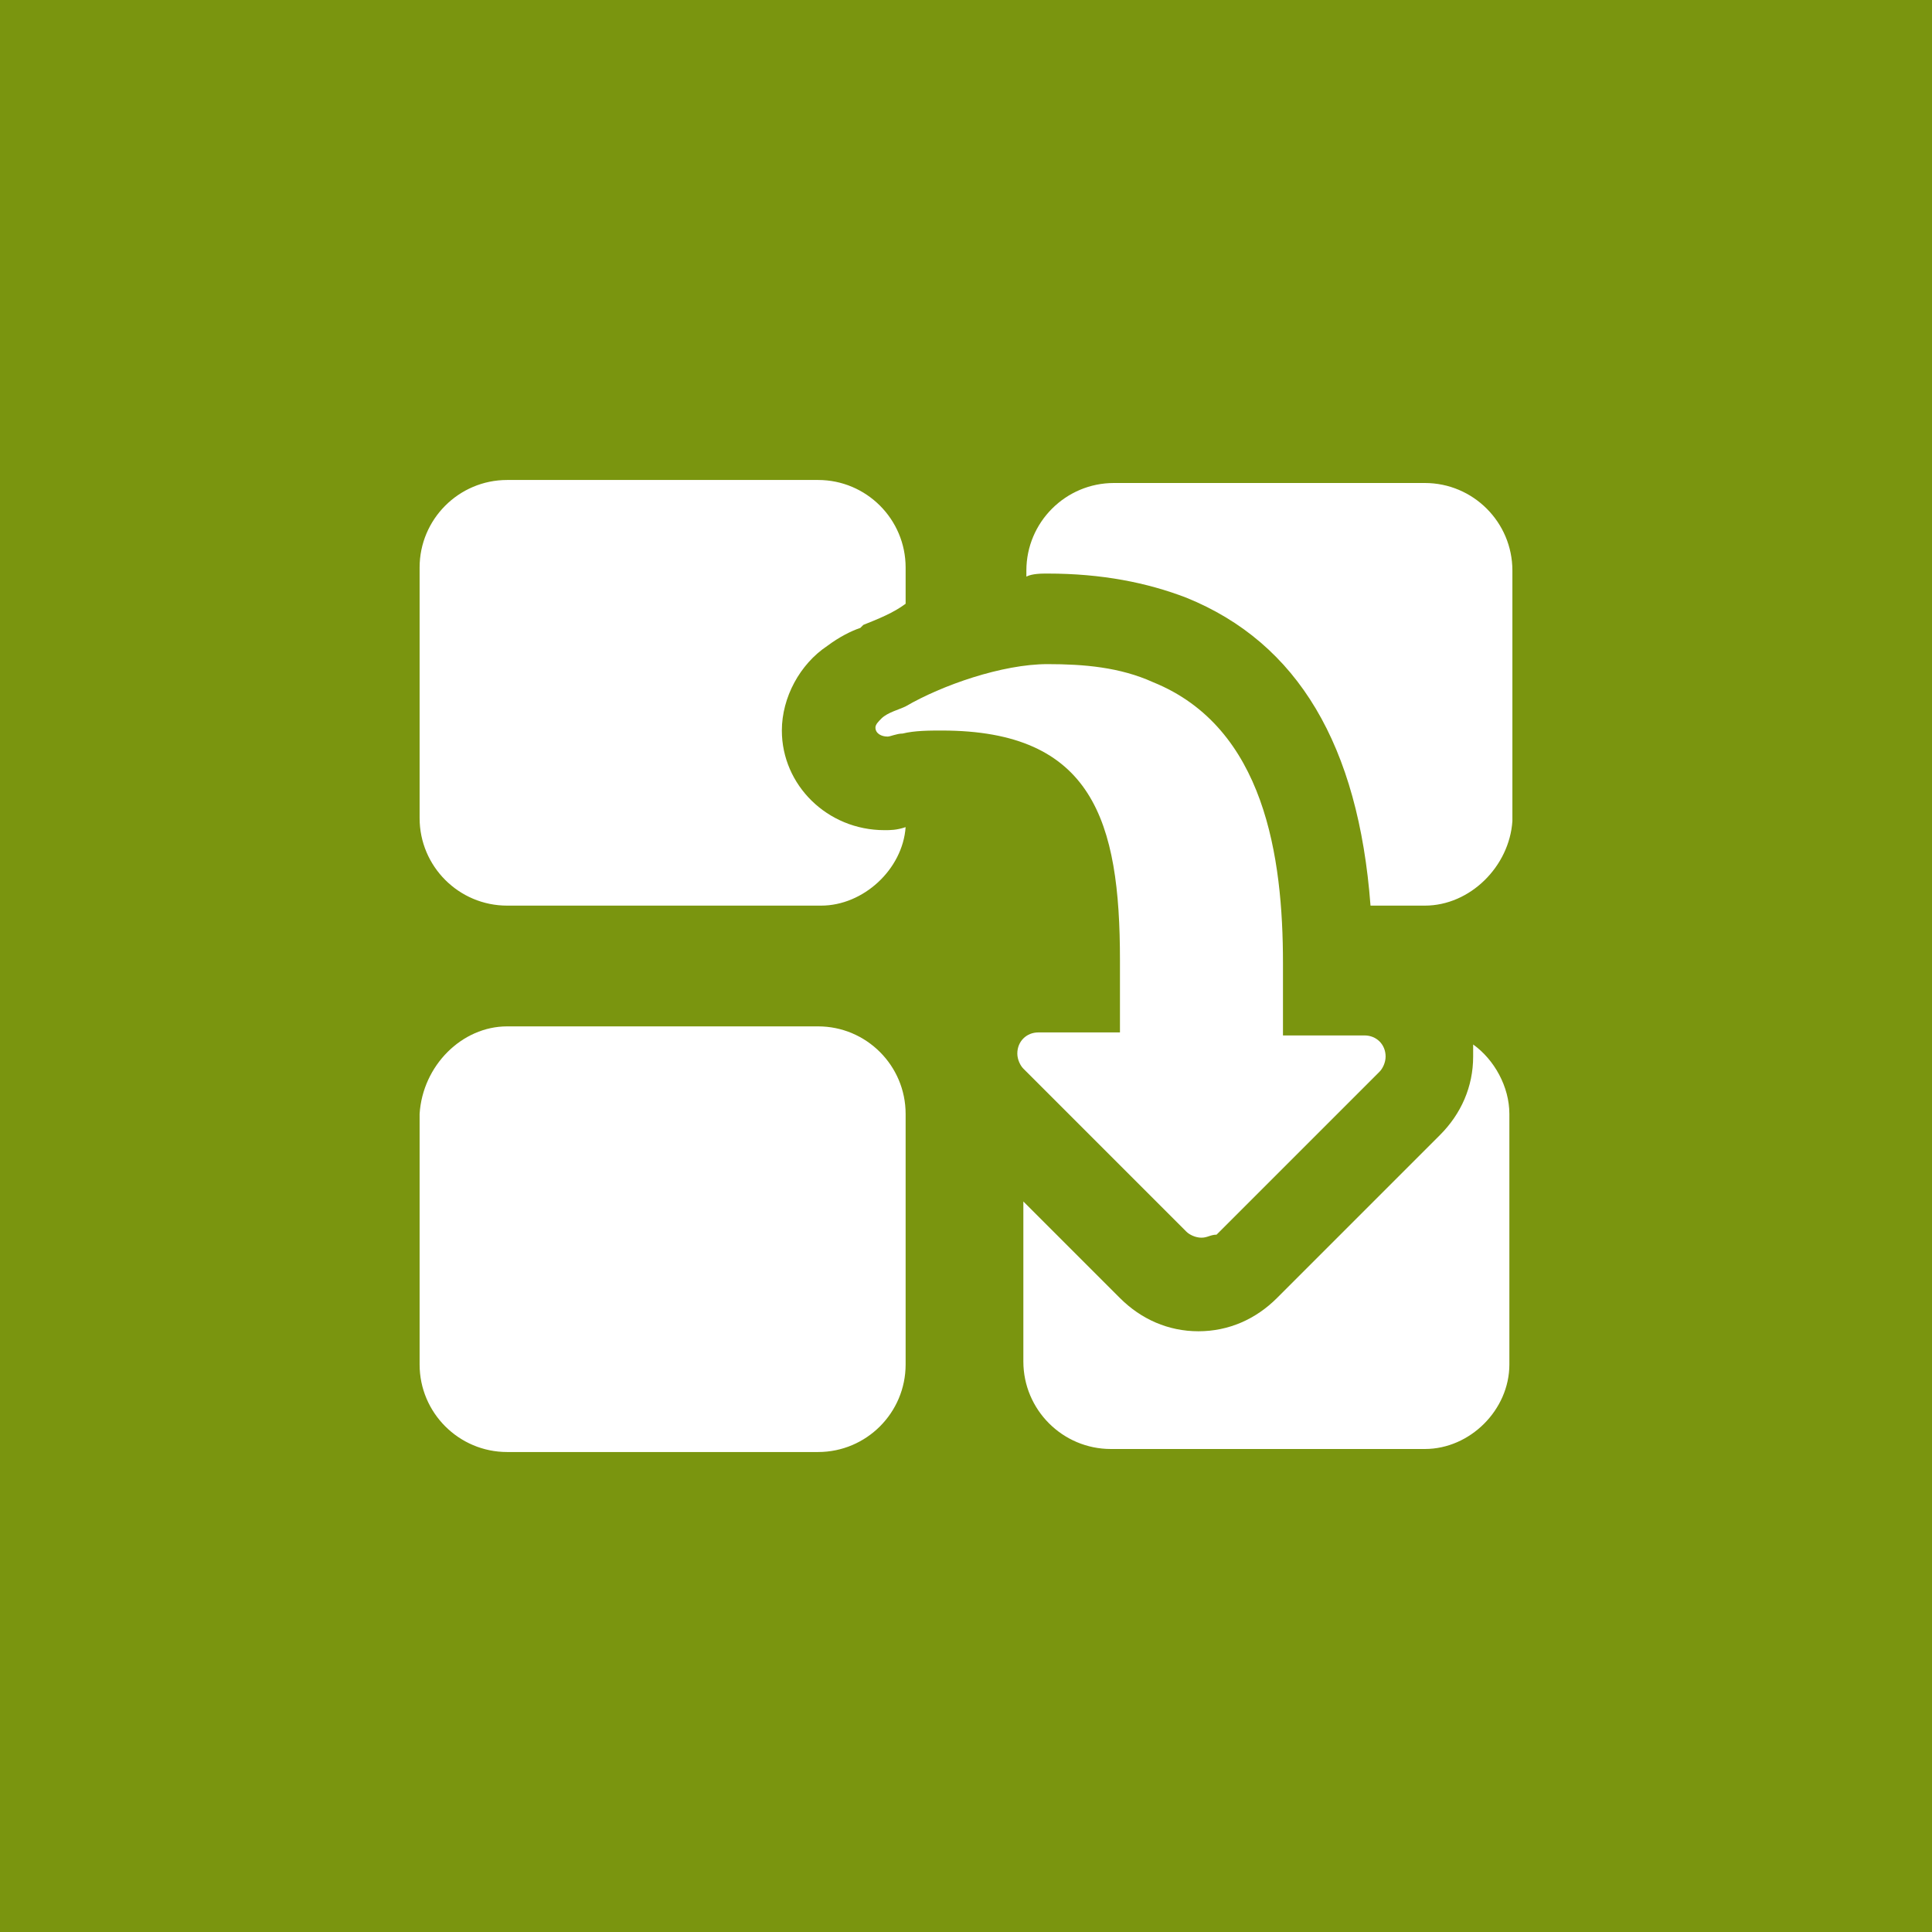
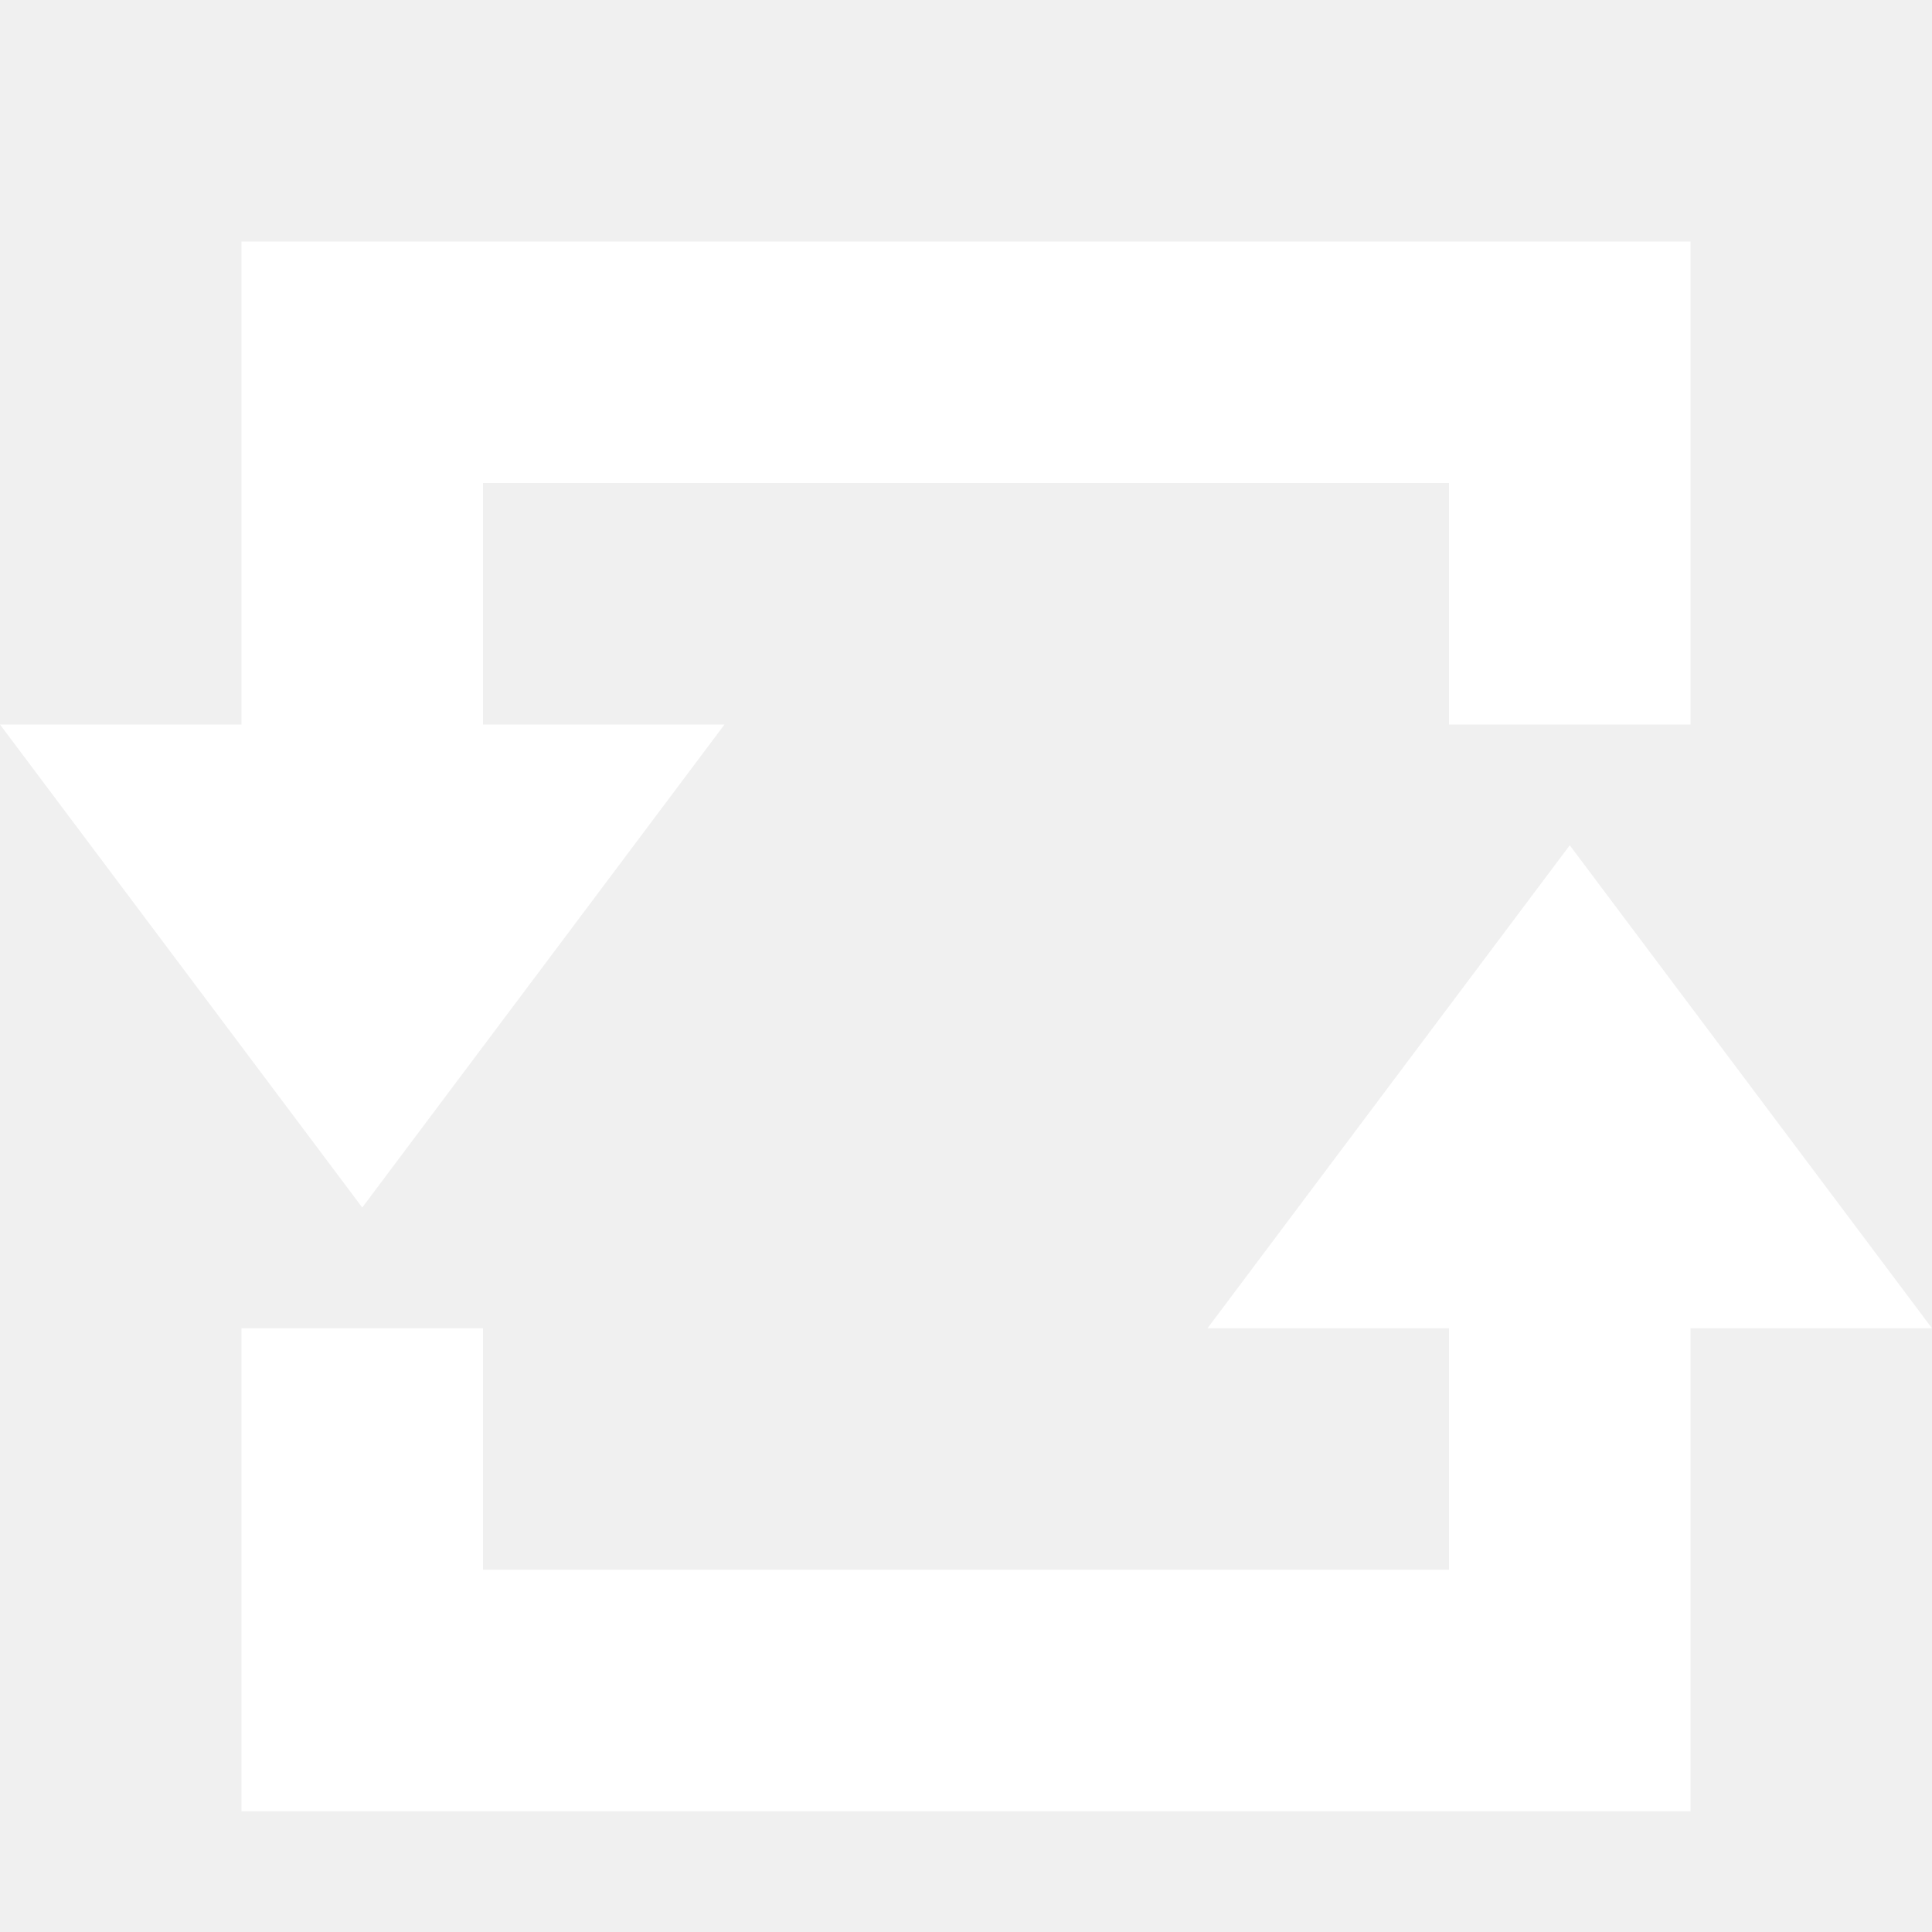
- <svg xmlns="http://www.w3.org/2000/svg" viewBox="0 0 64 64">
-   <path fill="#7A950F" d="M0 0h64v64H0z" />
-   <g fill="#FFF">
-     <path fill-rule="evenodd" clip-rule="evenodd" d="M47.2 48H36.8c-1.6 0-2.9-1.3-2.9-2.9v-5.3l3.2 3.2c.7.7 1.6 1.1 2.6 1.1s1.9-.4 2.6-1.1l5.4-5.4c.7-.7 1.1-1.6 1.1-2.6v-.4c.7.5 1.2 1.4 1.2 2.3v8.3c0 1.5-1.3 2.8-2.8 2.8zm0-18h-1.8c-.4-5.3-2.4-8.7-6.1-10.2-1.3-.5-2.8-.8-4.6-.8-.2 0-.5 0-.7.1v-.2c0-1.6 1.3-2.9 2.9-2.9h10.3c1.6 0 2.9 1.3 2.9 2.9v8.3c-.1 1.5-1.4 2.8-2.9 2.8zm-18.6-9.3l-.1.1c-.3.1-.7.3-1.1.6-.9.6-1.5 1.7-1.5 2.8 0 1.8 1.5 3.3 3.4 3.3.2 0 .4 0 .7-.1-.1 1.4-1.4 2.6-2.8 2.6H16.8c-1.6 0-2.9-1.3-2.9-2.9v-8.3c0-1.6 1.3-2.9 2.9-2.9h10.3c1.6 0 2.9 1.3 2.9 2.9V20c-.4.3-.9.5-1.4.7zM16.8 34h10.3c1.6 0 2.9 1.3 2.9 2.9v8.3c0 1.6-1.3 2.9-2.9 2.9H16.8c-1.6 0-2.9-1.3-2.9-2.9v-8.3c.1-1.6 1.4-2.9 2.9-2.9z" />
-     <path d="M34.7 22c1.2 0 2.4.1 3.5.6 3.7 1.5 4.3 5.8 4.3 9.3v2.4h2.7c.4 0 .7.3.7.7 0 .2-.1.4-.2.5l-5.4 5.4c-.2 0-.3.1-.5.1s-.4-.1-.5-.2l-5.4-5.4c-.1-.1-.2-.3-.2-.5 0-.4.3-.7.7-.7h2.7v-2.4c0-4.6-.9-7.6-5.9-7.6-.4 0-.9 0-1.3.1-.2 0-.4.1-.5.1-.2 0-.4-.1-.4-.3 0-.1.1-.2.2-.3.2-.2.6-.3.8-.4 1.2-.7 3.2-1.4 4.7-1.4z" />
-   </g>
+ <svg xmlns="http://www.w3.org/2000/svg" viewBox="0 0 32 32">
+   <path fill="#FFF" d="M4 4h24v8h-4V8H8v4h4l-6 8-6-8h4V4zm4 18H4v8h24v-8h4l-6-8-6 8h4v4H8v-4z" />
</svg>
